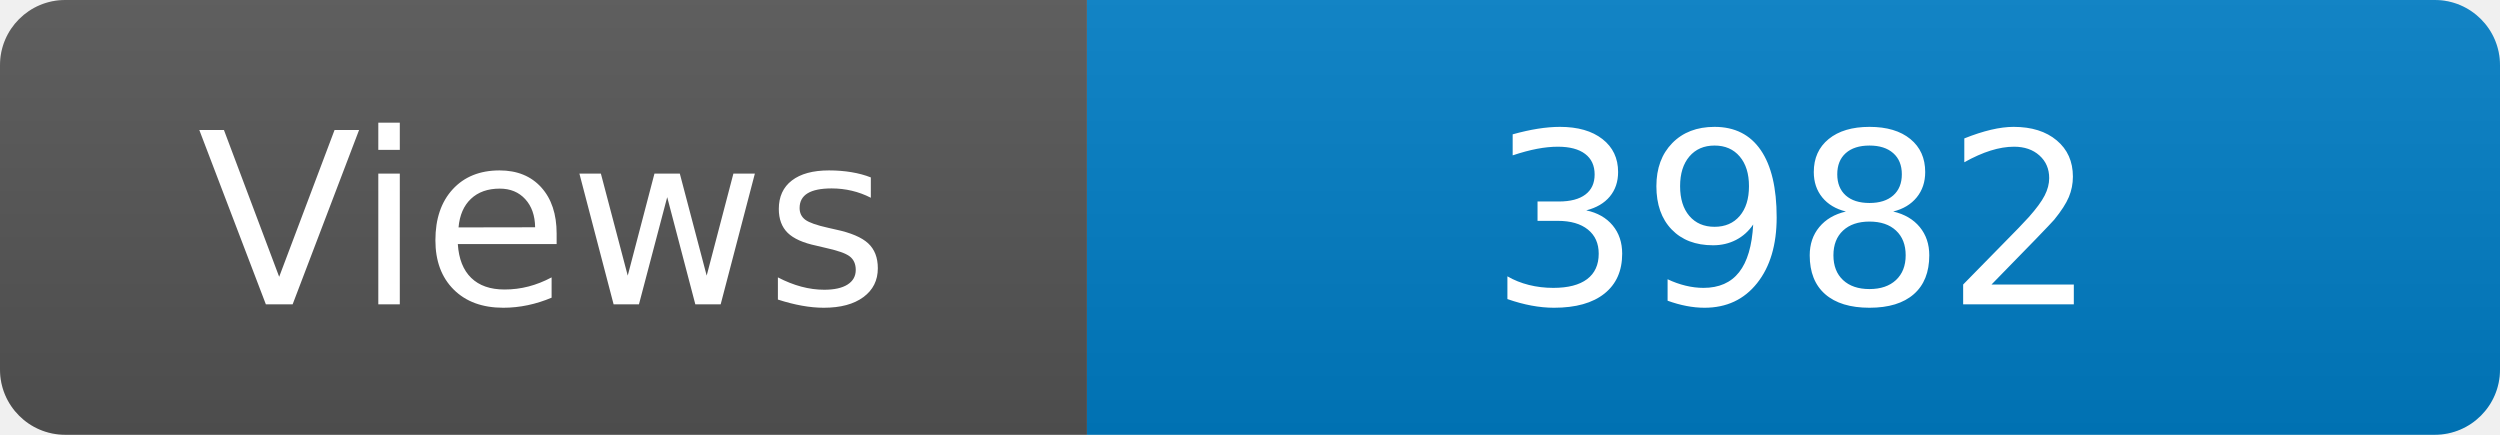
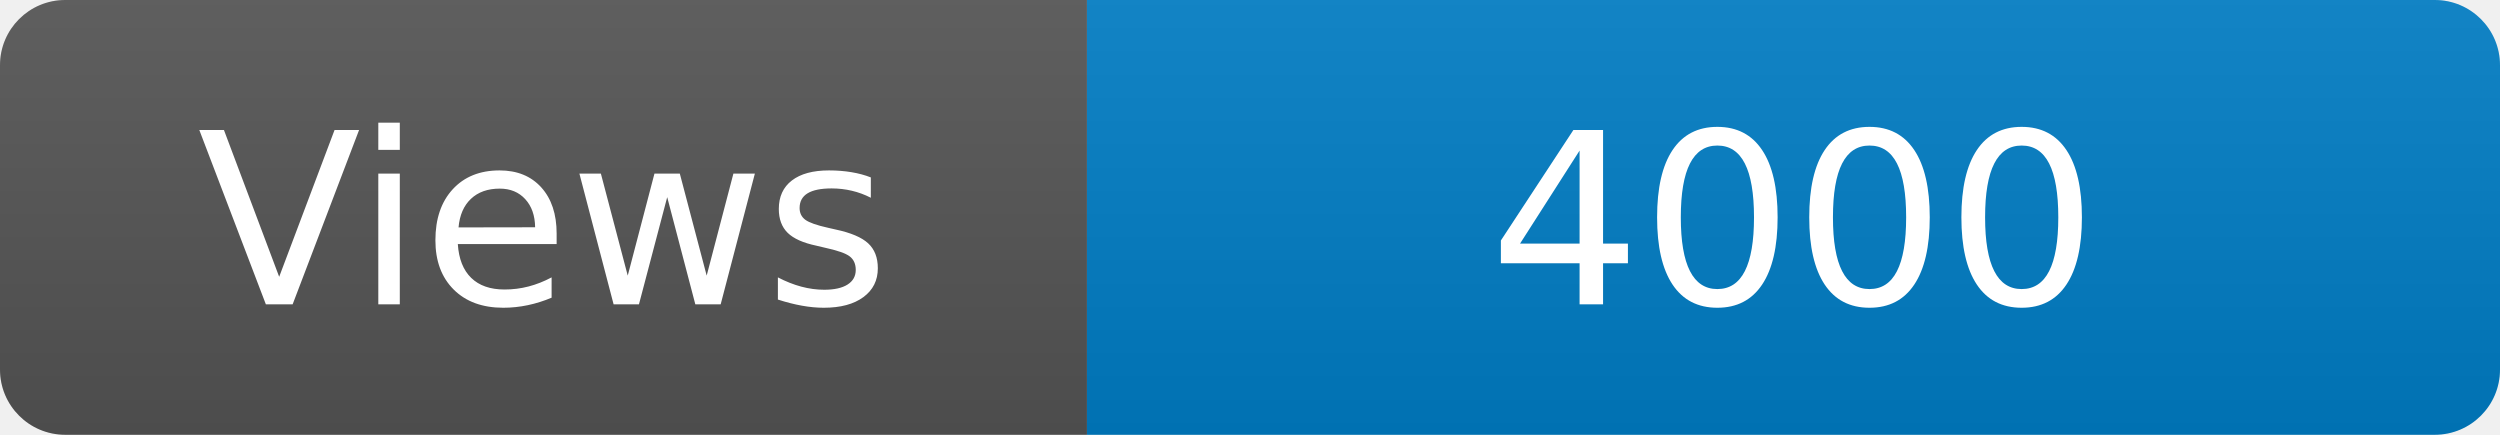
<svg xmlns="http://www.w3.org/2000/svg" width="115" height="20" role="img" aria-label="Maintained?: yes">
  <linearGradient id="s" x2="0" y2="100%">
    <stop offset="0" stop-color="#bbb" stop-opacity=".1" />
    <stop offset="1" stop-opacity=".1" />
  </linearGradient>
  <clipPath id="r">
    <rect width="115" height="20" rx="3" fill="#fff" />
  </clipPath>
  <g clip-path="url(#r)">
    <rect width="50" height="20" fill="#555" />
    <rect x="50" width="160" height="20" fill="#007ec6" />
    <rect width="115" height="20" fill="url(#s)" />
  </g>
  <g fill="#fff" text-anchor="middle" font-family="Verdana,Geneva,DejaVu Sans,sans-serif" font-size="110">
    <text x="250" y="140" transform="scale(.1)" fill="#fff">Views</text>
-     <text x="825" y="140" transform="scale(.1)" fill="#fff">3982</text>
+     <text x="825" y="140" transform="scale(.1)" fill="#fff">4000</text>
  </g>
</svg>
